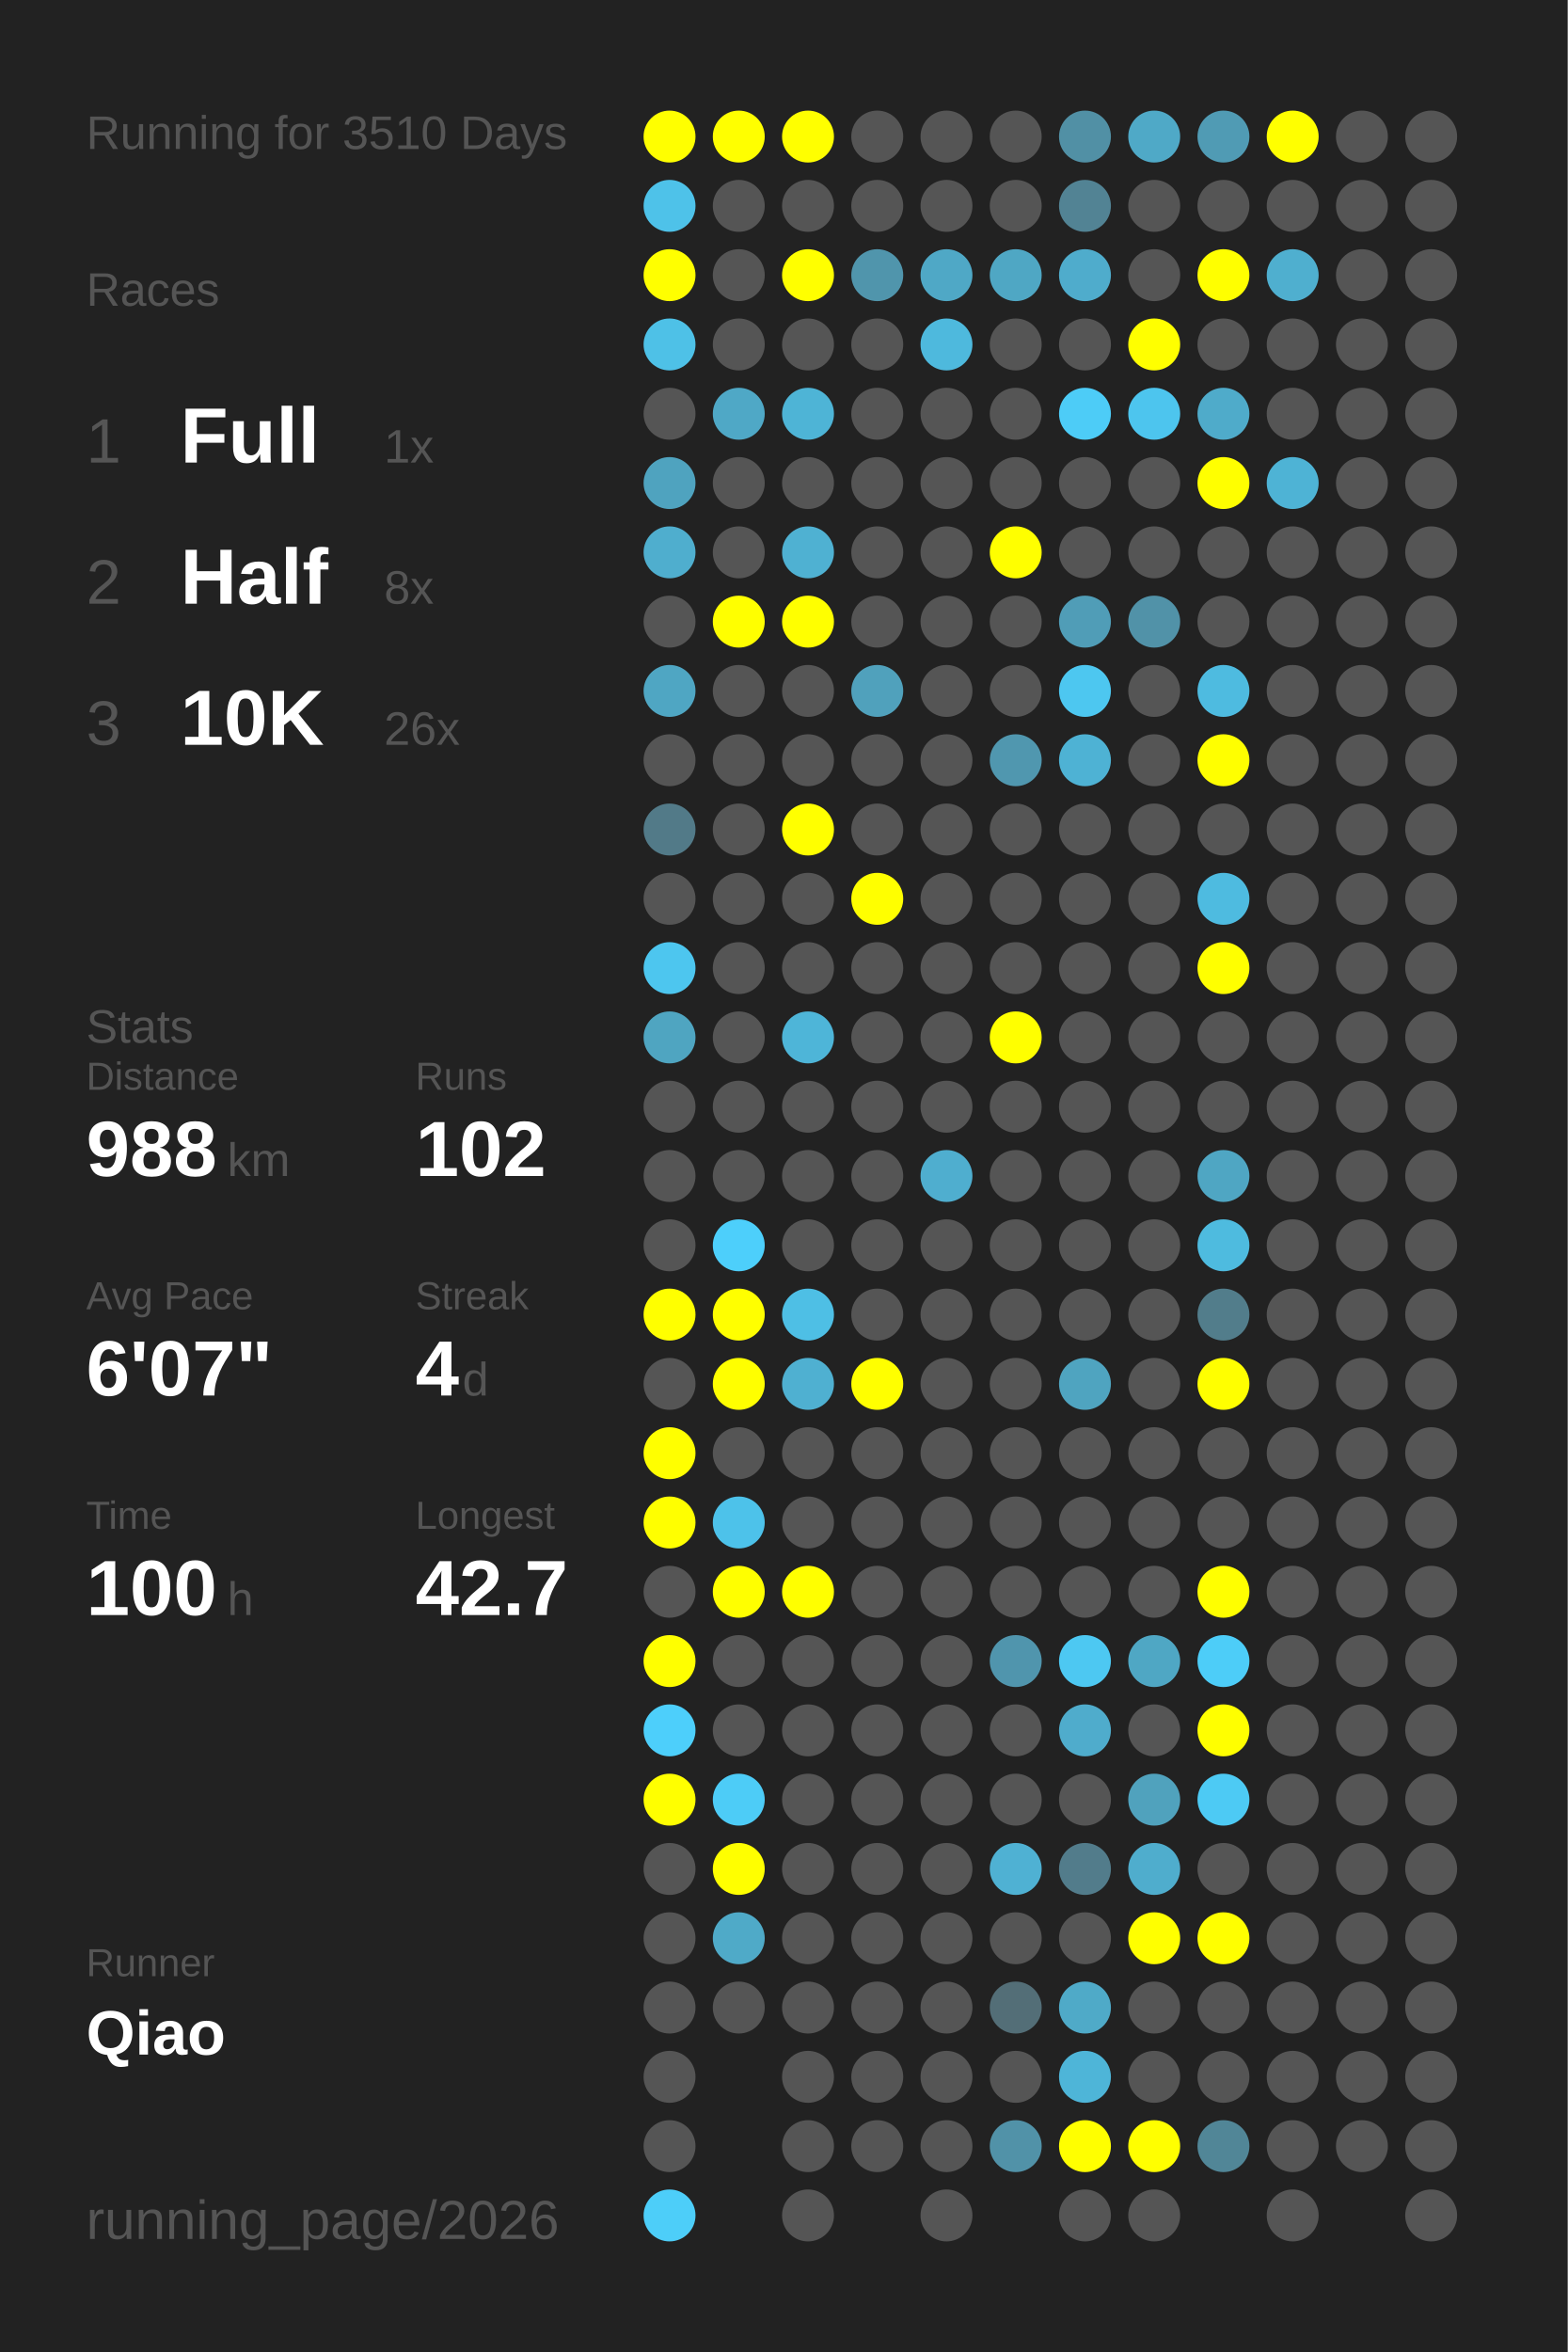
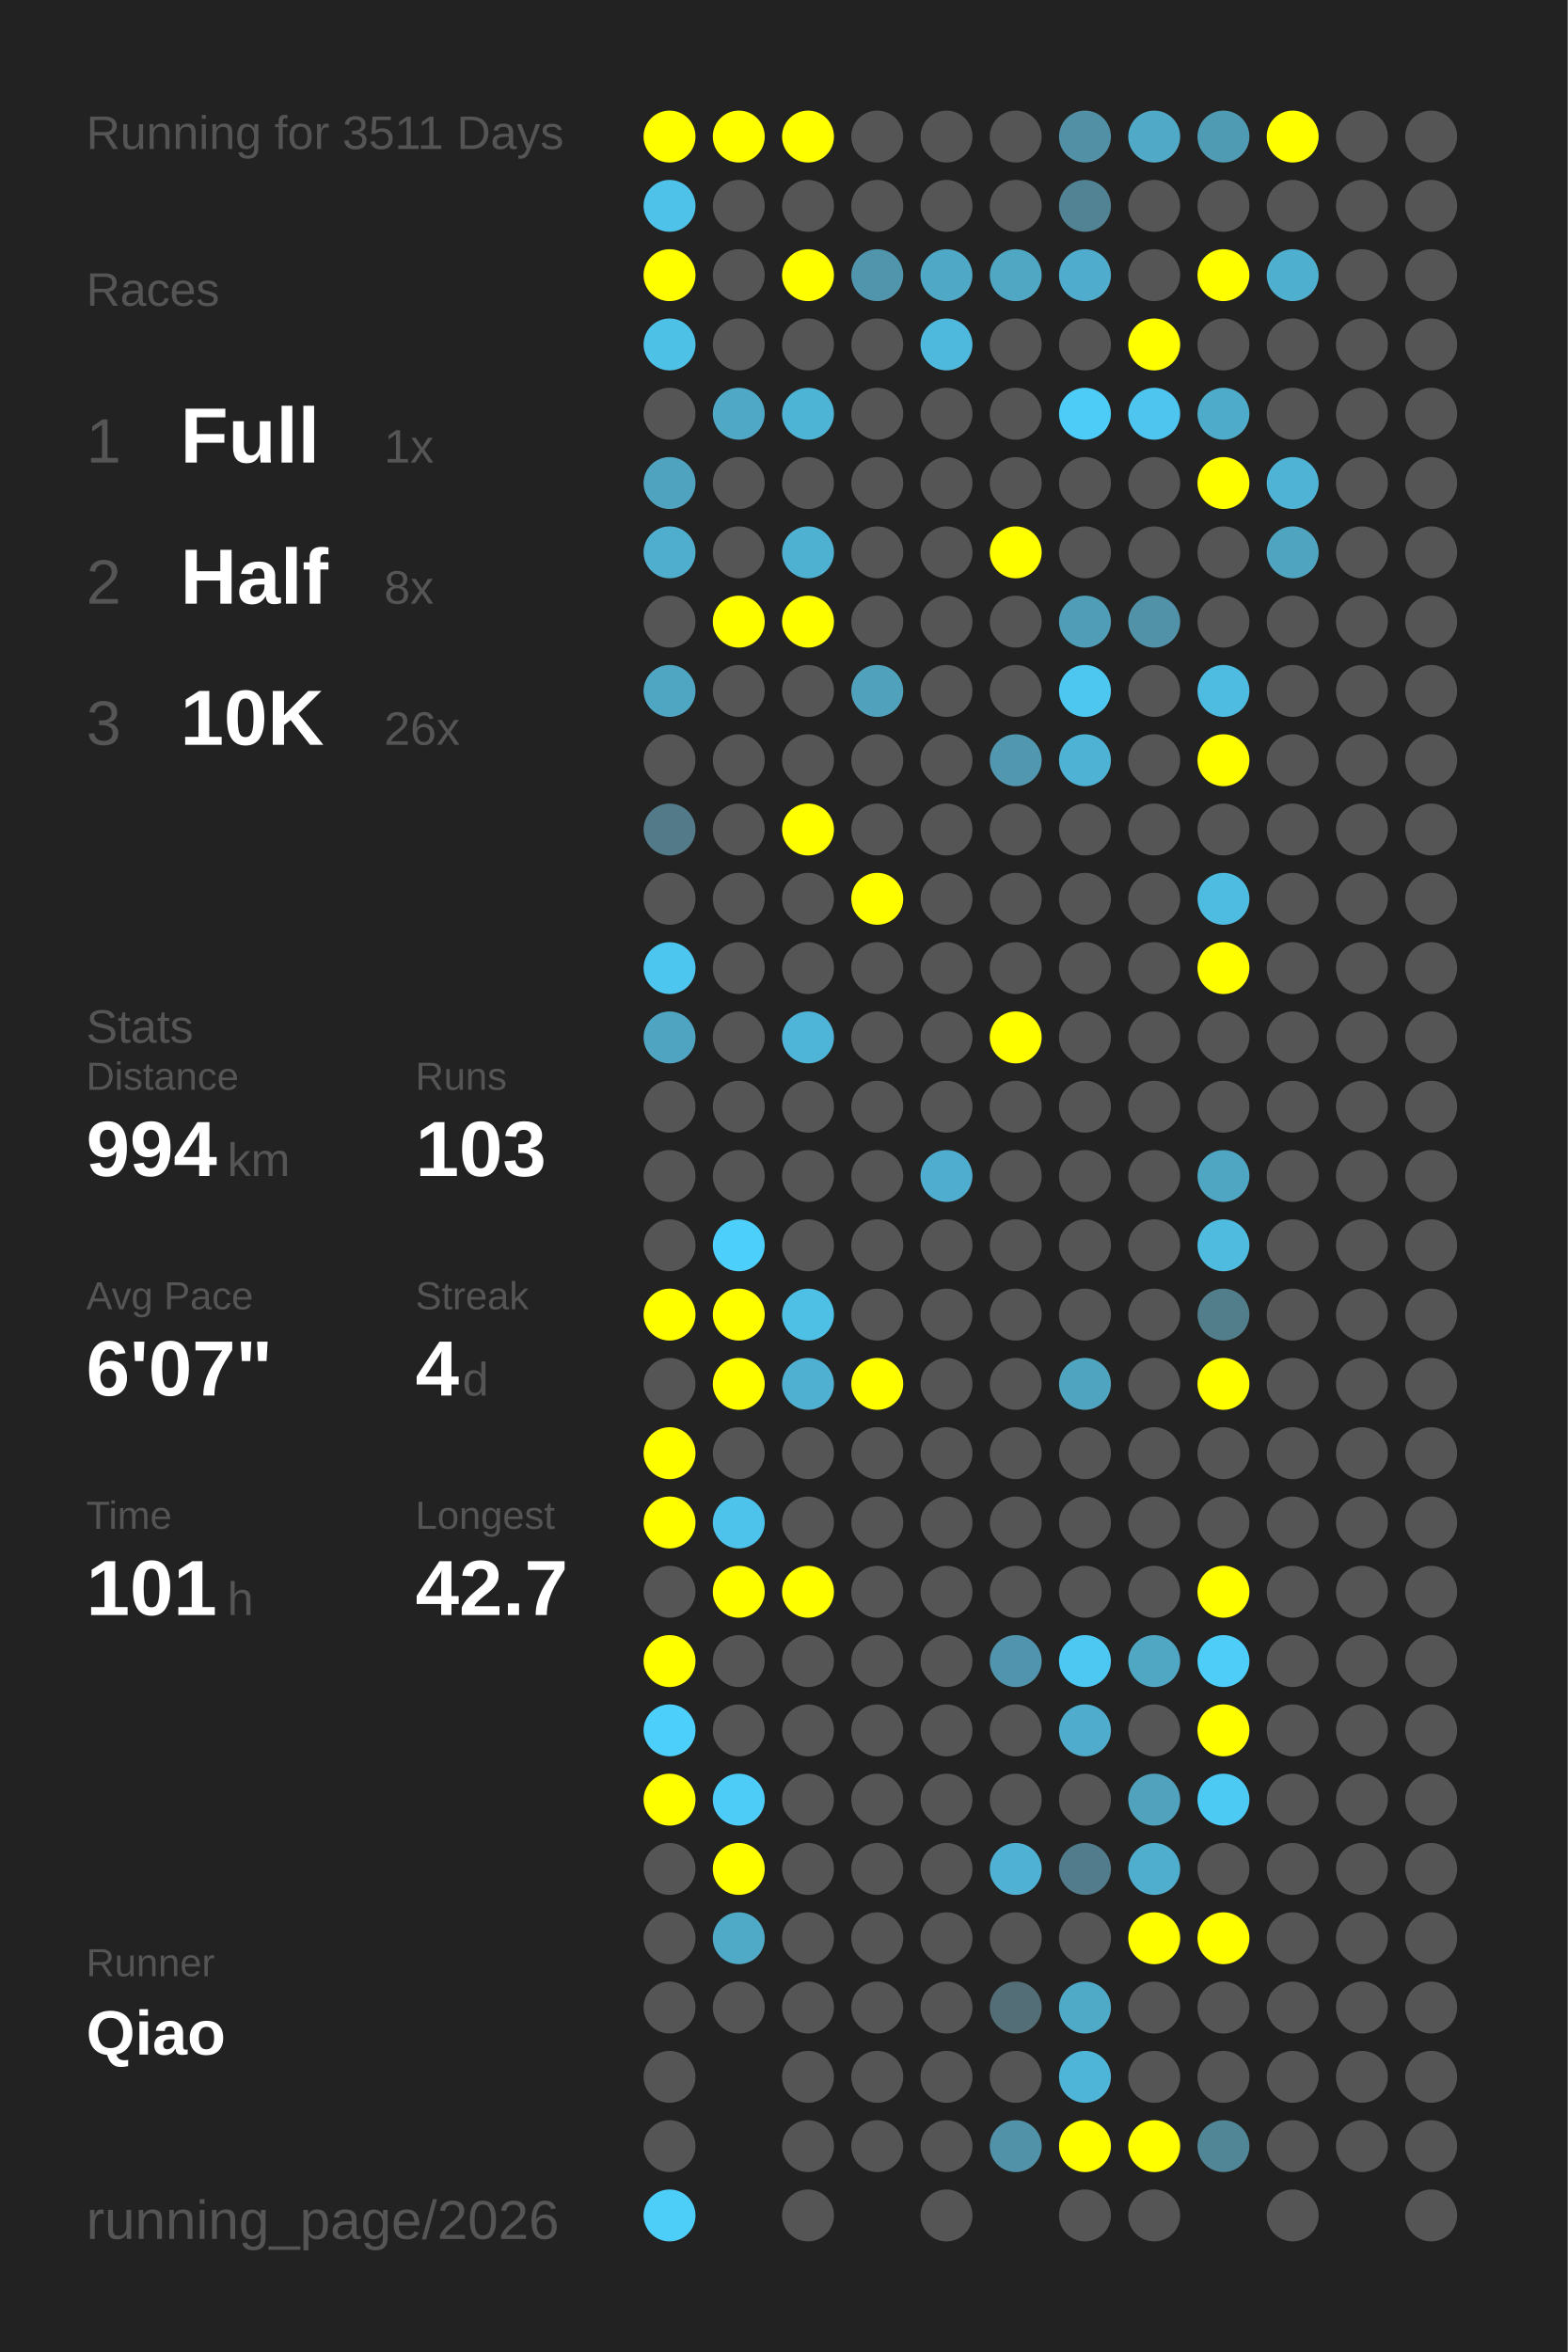
<svg xmlns="http://www.w3.org/2000/svg" baseProfile="full" height="300mm" version="1.1" viewBox="0,0,200,300" width="200mm">
  <defs />
  <rect fill="#222222" height="300" width="200" x="0" y="0" />
-   <text fill="#555555" style="font-size:6px; font-family:Arial;" x="11" y="19">Running for 3510 Days</text>
+   <text fill="#555555" style="font-size:6px; font-family:Arial;" x="11" y="19">Running for 3511 Days</text>
  <text fill="#555555" style="font-size:6px; font-family:Arial;" x="11" y="39">Races</text>
  <text fill="#555555" style="font-size:8px; font-family:Arial;" x="11" y="59">1</text>
  <text fill="#FFFFFF" style="font-size:10px; font-family:Arial; font-weight:bold;" x="23" y="59">Full</text>
  <text fill="#555555" style="font-size:6px; font-family:Arial;" x="49" y="59">1x</text>
  <text fill="#555555" style="font-size:8px; font-family:Arial;" x="11" y="77">2</text>
  <text fill="#FFFFFF" style="font-size:10px; font-family:Arial; font-weight:bold;" x="23" y="77">Half</text>
  <text fill="#555555" style="font-size:6px; font-family:Arial;" x="49" y="77">8x</text>
  <text fill="#555555" style="font-size:8px; font-family:Arial;" x="11" y="95">3</text>
  <text fill="#FFFFFF" style="font-size:10px; font-family:Arial; font-weight:bold;" x="23" y="95">10K</text>
  <text fill="#555555" style="font-size:6px; font-family:Arial;" x="49" y="95">26x</text>
  <text fill="#555555" style="font-size:6px; font-family:Arial;" x="11" y="133">Stats</text>
  <text fill="#555555" style="font-size:5px; font-family:Arial;" x="11" y="139">Distance</text>
-   <text fill="#FFFFFF" style="font-size:10px; font-family:Arial; font-weight:bold;" x="11" y="150">988</text>
+   <text fill="#FFFFFF" style="font-size:10px; font-family:Arial; font-weight:bold;" x="11" y="150">994</text>
  <text fill="#555555" style="font-size:6px; font-family:Arial;" x="29" y="150">km</text>
  <text fill="#555555" style="font-size:5px; font-family:Arial;" x="53" y="139">Runs</text>
-   <text fill="#FFFFFF" style="font-size:10px; font-family:Arial; font-weight:bold;" x="53" y="150">102</text>
+   <text fill="#FFFFFF" style="font-size:10px; font-family:Arial; font-weight:bold;" x="53" y="150">103</text>
  <text fill="#555555" style="font-size:5px; font-family:Arial;" x="11" y="167">Avg Pace</text>
  <text fill="#FFFFFF" style="font-size:10px; font-family:Arial; font-weight:bold;" x="11" y="178">6'07"</text>
  <text fill="#555555" style="font-size:5px; font-family:Arial;" x="53" y="167">Streak</text>
  <text fill="#FFFFFF" style="font-size:10px; font-family:Arial; font-weight:bold;" x="53" y="178">4</text>
  <text fill="#555555" style="font-size:6px; font-family:Arial;" x="59" y="178">d</text>
  <text fill="#555555" style="font-size:5px; font-family:Arial;" x="11" y="195">Time</text>
-   <text fill="#FFFFFF" style="font-size:10px; font-family:Arial; font-weight:bold;" x="11" y="206">100</text>
+   <text fill="#FFFFFF" style="font-size:10px; font-family:Arial; font-weight:bold;" x="11" y="206">101</text>
  <text fill="#555555" style="font-size:6px; font-family:Arial;" x="29" y="206">h</text>
  <text fill="#555555" style="font-size:5px; font-family:Arial;" x="53" y="195">Longest</text>
  <text fill="#FFFFFF" style="font-size:10px; font-family:Arial; font-weight:bold;" x="53" y="206">42.7</text>
  <text fill="#555555" style="font-size:5px; font-family:Arial;" x="11" y="252.065">Runner</text>
  <text fill="#FFFFFF" style="font-size:8px; font-family:Arial; font-weight:bold;" x="11" y="262.065">Qiao</text>
  <text fill="#555555" style="font-size:7px; font-family:Arial;" x="11" y="285.581">running_page/2026</text>
  <circle cx="85.417" cy="17.419" fill="#FFFF00" r="3.312" />
  <circle cx="85.417" cy="26.258" fill="#4ec2e9" r="3.312" />
  <circle cx="85.417" cy="35.097" fill="#FFFF00" r="3.312" />
  <circle cx="85.417" cy="43.935" fill="#4ec1e7" r="3.312" />
  <circle cx="85.417" cy="52.774" fill="#555555" r="3.312" />
  <circle cx="85.417" cy="61.613" fill="#4fa3bf" r="3.312" />
  <circle cx="85.417" cy="70.452" fill="#4faece" r="3.312" />
  <circle cx="85.417" cy="79.29" fill="#555555" r="3.312" />
  <circle cx="85.417" cy="88.129" fill="#4fa6c3" r="3.312" />
  <circle cx="85.417" cy="96.968" fill="#555555" r="3.312" />
  <circle cx="85.417" cy="105.806" fill="#527a88" r="3.312" />
  <circle cx="85.417" cy="114.645" fill="#555555" r="3.312" />
  <circle cx="85.417" cy="123.484" fill="#4dc6ef" r="3.312" />
  <circle cx="85.417" cy="132.323" fill="#4fa5c1" r="3.312" />
  <circle cx="85.417" cy="141.161" fill="#555555" r="3.312" />
  <circle cx="85.417" cy="150" fill="#555555" r="3.312" />
  <circle cx="85.417" cy="158.839" fill="#555555" r="3.312" />
  <circle cx="85.417" cy="167.677" fill="#FFFF00" r="3.312" />
  <circle cx="85.417" cy="176.516" fill="#555555" r="3.312" />
  <circle cx="85.417" cy="185.355" fill="#FFFF00" r="3.312" />
  <circle cx="85.417" cy="194.194" fill="#FFFF00" r="3.312" />
  <circle cx="85.417" cy="203.032" fill="#555555" r="3.312" />
  <circle cx="85.417" cy="211.871" fill="#FFFF00" r="3.312" />
  <circle cx="85.417" cy="220.71" fill="#4dcffb" r="3.312" />
  <circle cx="85.417" cy="229.548" fill="#FFFF00" r="3.312" />
  <circle cx="85.417" cy="238.387" fill="#555555" r="3.312" />
  <circle cx="85.417" cy="247.226" fill="#555555" r="3.312" />
  <circle cx="85.417" cy="256.065" fill="#555555" r="3.312" />
  <circle cx="85.417" cy="264.903" fill="#555555" r="3.312" />
  <circle cx="85.417" cy="273.742" fill="#555555" r="3.312" />
  <circle cx="85.417" cy="282.581" fill="#4dcef9" r="3.312" />
  <circle cx="94.25" cy="17.419" fill="#FFFF00" r="3.312" />
  <circle cx="94.25" cy="26.258" fill="#555555" r="3.312" />
  <circle cx="94.25" cy="35.097" fill="#555555" r="3.312" />
  <circle cx="94.25" cy="43.935" fill="#555555" r="3.312" />
  <circle cx="94.25" cy="52.774" fill="#4fa8c6" r="3.312" />
  <circle cx="94.25" cy="61.613" fill="#555555" r="3.312" />
  <circle cx="94.25" cy="70.452" fill="#555555" r="3.312" />
  <circle cx="94.25" cy="79.29" fill="#FFFF00" r="3.312" />
  <circle cx="94.25" cy="88.129" fill="#555555" r="3.312" />
  <circle cx="94.25" cy="96.968" fill="#555555" r="3.312" />
  <circle cx="94.25" cy="105.806" fill="#555555" r="3.312" />
  <circle cx="94.25" cy="114.645" fill="#555555" r="3.312" />
  <circle cx="94.25" cy="123.484" fill="#555555" r="3.312" />
  <circle cx="94.25" cy="132.323" fill="#555555" r="3.312" />
  <circle cx="94.25" cy="141.161" fill="#555555" r="3.312" />
  <circle cx="94.25" cy="150" fill="#555555" r="3.312" />
  <circle cx="94.25" cy="158.839" fill="#4dcffb" r="3.312" />
  <circle cx="94.25" cy="167.677" fill="#FFFF00" r="3.312" />
  <circle cx="94.25" cy="176.516" fill="#FFFF00" r="3.312" />
  <circle cx="94.25" cy="185.355" fill="#555555" r="3.312" />
  <circle cx="94.25" cy="194.194" fill="#4dc2ea" r="3.312" />
  <circle cx="94.25" cy="203.032" fill="#FFFF00" r="3.312" />
  <circle cx="94.25" cy="211.871" fill="#555555" r="3.312" />
  <circle cx="94.25" cy="220.71" fill="#555555" r="3.312" />
  <circle cx="94.25" cy="229.548" fill="#4dccf7" r="3.312" />
  <circle cx="94.25" cy="238.387" fill="#FFFF00" r="3.312" />
  <circle cx="94.25" cy="247.226" fill="#4faac8" r="3.312" />
  <circle cx="94.25" cy="256.065" fill="#555555" r="3.312" />
  <circle cx="103.083" cy="17.419" fill="#FFFF00" r="3.312" />
  <circle cx="103.083" cy="26.258" fill="#555555" r="3.312" />
  <circle cx="103.083" cy="35.097" fill="#FFFF00" r="3.312" />
  <circle cx="103.083" cy="43.935" fill="#555555" r="3.312" />
  <circle cx="103.083" cy="52.774" fill="#4eb4d6" r="3.312" />
  <circle cx="103.083" cy="61.613" fill="#555555" r="3.312" />
  <circle cx="103.083" cy="70.452" fill="#4fb1d2" r="3.312" />
  <circle cx="103.083" cy="79.29" fill="#FFFF00" r="3.312" />
  <circle cx="103.083" cy="88.129" fill="#555555" r="3.312" />
  <circle cx="103.083" cy="96.968" fill="#555555" r="3.312" />
  <circle cx="103.083" cy="105.806" fill="#FFFF00" r="3.312" />
  <circle cx="103.083" cy="114.645" fill="#555555" r="3.312" />
  <circle cx="103.083" cy="123.484" fill="#555555" r="3.312" />
  <circle cx="103.083" cy="132.323" fill="#4eb5d8" r="3.312" />
  <circle cx="103.083" cy="141.161" fill="#555555" r="3.312" />
  <circle cx="103.083" cy="150" fill="#555555" r="3.312" />
  <circle cx="103.083" cy="158.839" fill="#555555" r="3.312" />
  <circle cx="103.083" cy="167.677" fill="#4ebfe5" r="3.312" />
  <circle cx="103.083" cy="176.516" fill="#4fb0d1" r="3.312" />
  <circle cx="103.083" cy="185.355" fill="#555555" r="3.312" />
  <circle cx="103.083" cy="194.194" fill="#555555" r="3.312" />
  <circle cx="103.083" cy="203.032" fill="#FFFF00" r="3.312" />
  <circle cx="103.083" cy="211.871" fill="#555555" r="3.312" />
  <circle cx="103.083" cy="220.71" fill="#555555" r="3.312" />
  <circle cx="103.083" cy="229.548" fill="#555555" r="3.312" />
  <circle cx="103.083" cy="238.387" fill="#555555" r="3.312" />
  <circle cx="103.083" cy="247.226" fill="#555555" r="3.312" />
  <circle cx="103.083" cy="256.065" fill="#555555" r="3.312" />
  <circle cx="103.083" cy="264.903" fill="#555555" r="3.312" />
  <circle cx="103.083" cy="273.742" fill="#555555" r="3.312" />
  <circle cx="103.083" cy="282.581" fill="#555555" r="3.312" />
  <circle cx="111.917" cy="17.419" fill="#555555" r="3.312" />
  <circle cx="111.917" cy="26.258" fill="#555555" r="3.312" />
  <circle cx="111.917" cy="35.097" fill="#5095ac" r="3.312" />
  <circle cx="111.917" cy="43.935" fill="#555555" r="3.312" />
  <circle cx="111.917" cy="52.774" fill="#555555" r="3.312" />
  <circle cx="111.917" cy="61.613" fill="#555555" r="3.312" />
  <circle cx="111.917" cy="70.452" fill="#555555" r="3.312" />
  <circle cx="111.917" cy="79.29" fill="#555555" r="3.312" />
  <circle cx="111.917" cy="88.129" fill="#50a1bc" r="3.312" />
  <circle cx="111.917" cy="96.968" fill="#555555" r="3.312" />
  <circle cx="111.917" cy="105.806" fill="#555555" r="3.312" />
  <circle cx="111.917" cy="114.645" fill="#FFFF00" r="3.312" />
  <circle cx="111.917" cy="123.484" fill="#555555" r="3.312" />
  <circle cx="111.917" cy="132.323" fill="#555555" r="3.312" />
  <circle cx="111.917" cy="141.161" fill="#555555" r="3.312" />
  <circle cx="111.917" cy="150" fill="#555555" r="3.312" />
  <circle cx="111.917" cy="158.839" fill="#555555" r="3.312" />
  <circle cx="111.917" cy="167.677" fill="#555555" r="3.312" />
  <circle cx="111.917" cy="176.516" fill="#FFFF00" r="3.312" />
  <circle cx="111.917" cy="185.355" fill="#555555" r="3.312" />
  <circle cx="111.917" cy="194.194" fill="#555555" r="3.312" />
  <circle cx="111.917" cy="203.032" fill="#555555" r="3.312" />
  <circle cx="111.917" cy="211.871" fill="#555555" r="3.312" />
  <circle cx="111.917" cy="220.71" fill="#555555" r="3.312" />
  <circle cx="111.917" cy="229.548" fill="#555555" r="3.312" />
  <circle cx="111.917" cy="238.387" fill="#555555" r="3.312" />
  <circle cx="111.917" cy="247.226" fill="#555555" r="3.312" />
  <circle cx="111.917" cy="256.065" fill="#555555" r="3.312" />
  <circle cx="111.917" cy="264.903" fill="#555555" r="3.312" />
  <circle cx="111.917" cy="273.742" fill="#555555" r="3.312" />
  <circle cx="120.75" cy="17.419" fill="#555555" r="3.312" />
  <circle cx="120.75" cy="26.258" fill="#555555" r="3.312" />
  <circle cx="120.75" cy="35.097" fill="#4fa8c6" r="3.312" />
  <circle cx="120.75" cy="43.935" fill="#4eb9dd" r="3.312" />
  <circle cx="120.75" cy="52.774" fill="#555555" r="3.312" />
  <circle cx="120.75" cy="61.613" fill="#555555" r="3.312" />
  <circle cx="120.75" cy="70.452" fill="#555555" r="3.312" />
  <circle cx="120.75" cy="79.29" fill="#555555" r="3.312" />
  <circle cx="120.75" cy="88.129" fill="#555555" r="3.312" />
  <circle cx="120.75" cy="96.968" fill="#555555" r="3.312" />
  <circle cx="120.75" cy="105.806" fill="#555555" r="3.312" />
  <circle cx="120.75" cy="114.645" fill="#555555" r="3.312" />
  <circle cx="120.75" cy="123.484" fill="#555555" r="3.312" />
  <circle cx="120.75" cy="132.323" fill="#555555" r="3.312" />
  <circle cx="120.75" cy="141.161" fill="#555555" r="3.312" />
  <circle cx="120.75" cy="150" fill="#4faecf" r="3.312" />
  <circle cx="120.75" cy="158.839" fill="#555555" r="3.312" />
  <circle cx="120.75" cy="167.677" fill="#555555" r="3.312" />
  <circle cx="120.75" cy="176.516" fill="#555555" r="3.312" />
  <circle cx="120.75" cy="185.355" fill="#555555" r="3.312" />
  <circle cx="120.75" cy="194.194" fill="#555555" r="3.312" />
  <circle cx="120.75" cy="203.032" fill="#555555" r="3.312" />
  <circle cx="120.75" cy="211.871" fill="#555555" r="3.312" />
  <circle cx="120.75" cy="220.71" fill="#555555" r="3.312" />
  <circle cx="120.75" cy="229.548" fill="#555555" r="3.312" />
  <circle cx="120.75" cy="238.387" fill="#555555" r="3.312" />
  <circle cx="120.75" cy="247.226" fill="#555555" r="3.312" />
  <circle cx="120.75" cy="256.065" fill="#555555" r="3.312" />
  <circle cx="120.75" cy="264.903" fill="#555555" r="3.312" />
  <circle cx="120.75" cy="273.742" fill="#555555" r="3.312" />
  <circle cx="120.75" cy="282.581" fill="#555555" r="3.312" />
  <circle cx="129.583" cy="17.419" fill="#555555" r="3.312" />
  <circle cx="129.583" cy="26.258" fill="#555555" r="3.312" />
  <circle cx="129.583" cy="35.097" fill="#4fa7c4" r="3.312" />
  <circle cx="129.583" cy="43.935" fill="#555555" r="3.312" />
  <circle cx="129.583" cy="52.774" fill="#555555" r="3.312" />
  <circle cx="129.583" cy="61.613" fill="#555555" r="3.312" />
  <circle cx="129.583" cy="70.452" fill="#FFFF00" r="3.312" />
  <circle cx="129.583" cy="79.29" fill="#555555" r="3.312" />
  <circle cx="129.583" cy="88.129" fill="#555555" r="3.312" />
  <circle cx="129.583" cy="96.968" fill="#5097af" r="3.312" />
  <circle cx="129.583" cy="105.806" fill="#555555" r="3.312" />
  <circle cx="129.583" cy="114.645" fill="#555555" r="3.312" />
  <circle cx="129.583" cy="123.484" fill="#555555" r="3.312" />
  <circle cx="129.583" cy="132.323" fill="#FFFF00" r="3.312" />
  <circle cx="129.583" cy="141.161" fill="#555555" r="3.312" />
  <circle cx="129.583" cy="150" fill="#555555" r="3.312" />
  <circle cx="129.583" cy="158.839" fill="#555555" r="3.312" />
  <circle cx="129.583" cy="167.677" fill="#555555" r="3.312" />
  <circle cx="129.583" cy="176.516" fill="#555555" r="3.312" />
  <circle cx="129.583" cy="185.355" fill="#555555" r="3.312" />
  <circle cx="129.583" cy="194.194" fill="#555555" r="3.312" />
  <circle cx="129.583" cy="203.032" fill="#555555" r="3.312" />
  <circle cx="129.583" cy="211.871" fill="#5095ad" r="3.312" />
  <circle cx="129.583" cy="220.71" fill="#555555" r="3.312" />
  <circle cx="129.583" cy="229.548" fill="#555555" r="3.312" />
  <circle cx="129.583" cy="238.387" fill="#4fb1d3" r="3.312" />
  <circle cx="129.583" cy="247.226" fill="#555555" r="3.312" />
  <circle cx="129.583" cy="256.065" fill="#536e77" r="3.312" />
  <circle cx="129.583" cy="264.903" fill="#555555" r="3.312" />
  <circle cx="129.583" cy="273.742" fill="#5192a8" r="3.312" />
  <circle cx="138.417" cy="17.419" fill="#5190a5" r="3.312" />
  <circle cx="138.417" cy="26.258" fill="#528394" r="3.312" />
  <circle cx="138.417" cy="35.097" fill="#4faccc" r="3.312" />
  <circle cx="138.417" cy="43.935" fill="#555555" r="3.312" />
  <circle cx="138.417" cy="52.774" fill="#4dccf7" r="3.312" />
  <circle cx="138.417" cy="61.613" fill="#555555" r="3.312" />
  <circle cx="138.417" cy="70.452" fill="#555555" r="3.312" />
  <circle cx="138.417" cy="79.29" fill="#509db7" r="3.312" />
  <circle cx="138.417" cy="88.129" fill="#4dc7f0" r="3.312" />
  <circle cx="138.417" cy="96.968" fill="#4eb2d4" r="3.312" />
  <circle cx="138.417" cy="105.806" fill="#555555" r="3.312" />
  <circle cx="138.417" cy="114.645" fill="#555555" r="3.312" />
  <circle cx="138.417" cy="123.484" fill="#555555" r="3.312" />
  <circle cx="138.417" cy="132.323" fill="#555555" r="3.312" />
  <circle cx="138.417" cy="141.161" fill="#555555" r="3.312" />
  <circle cx="138.417" cy="150" fill="#555555" r="3.312" />
  <circle cx="138.417" cy="158.839" fill="#555555" r="3.312" />
  <circle cx="138.417" cy="167.677" fill="#555555" r="3.312" />
  <circle cx="138.417" cy="176.516" fill="#4fa4c0" r="3.312" />
  <circle cx="138.417" cy="185.355" fill="#555555" r="3.312" />
  <circle cx="138.417" cy="194.194" fill="#555555" r="3.312" />
  <circle cx="138.417" cy="203.032" fill="#555555" r="3.312" />
  <circle cx="138.417" cy="211.871" fill="#4dc8f2" r="3.312" />
  <circle cx="138.417" cy="220.71" fill="#4faccc" r="3.312" />
  <circle cx="138.417" cy="229.548" fill="#555555" r="3.312" />
  <circle cx="138.417" cy="238.387" fill="#527c8b" r="3.312" />
  <circle cx="138.417" cy="247.226" fill="#555555" r="3.312" />
  <circle cx="138.417" cy="256.065" fill="#4faac8" r="3.312" />
  <circle cx="138.417" cy="264.903" fill="#4eb5d8" r="3.312" />
  <circle cx="138.417" cy="273.742" fill="#FFFF00" r="3.312" />
  <circle cx="138.417" cy="282.581" fill="#555555" r="3.312" />
  <circle cx="147.25" cy="17.419" fill="#4fa9c7" r="3.312" />
  <circle cx="147.25" cy="26.258" fill="#555555" r="3.312" />
  <circle cx="147.25" cy="35.097" fill="#555555" r="3.312" />
  <circle cx="147.25" cy="43.935" fill="#FFFF00" r="3.312" />
  <circle cx="147.25" cy="52.774" fill="#4dc5ee" r="3.312" />
  <circle cx="147.25" cy="61.613" fill="#555555" r="3.312" />
  <circle cx="147.25" cy="70.452" fill="#555555" r="3.312" />
  <circle cx="147.25" cy="79.29" fill="#5192a8" r="3.312" />
  <circle cx="147.25" cy="88.129" fill="#555555" r="3.312" />
  <circle cx="147.25" cy="96.968" fill="#555555" r="3.312" />
  <circle cx="147.25" cy="105.806" fill="#555555" r="3.312" />
  <circle cx="147.25" cy="114.645" fill="#555555" r="3.312" />
  <circle cx="147.25" cy="123.484" fill="#555555" r="3.312" />
  <circle cx="147.25" cy="132.323" fill="#555555" r="3.312" />
  <circle cx="147.25" cy="141.161" fill="#555555" r="3.312" />
  <circle cx="147.25" cy="150" fill="#555555" r="3.312" />
  <circle cx="147.25" cy="158.839" fill="#555555" r="3.312" />
  <circle cx="147.25" cy="167.677" fill="#555555" r="3.312" />
  <circle cx="147.25" cy="176.516" fill="#555555" r="3.312" />
  <circle cx="147.25" cy="185.355" fill="#555555" r="3.312" />
  <circle cx="147.25" cy="194.194" fill="#555555" r="3.312" />
  <circle cx="147.25" cy="203.032" fill="#555555" r="3.312" />
  <circle cx="147.25" cy="211.871" fill="#4fa7c4" r="3.312" />
  <circle cx="147.25" cy="220.71" fill="#555555" r="3.312" />
  <circle cx="147.25" cy="229.548" fill="#50a2bd" r="3.312" />
  <circle cx="147.25" cy="238.387" fill="#4fadcd" r="3.312" />
  <circle cx="147.25" cy="247.226" fill="#FFFF00" r="3.312" />
  <circle cx="147.25" cy="256.065" fill="#555555" r="3.312" />
  <circle cx="147.25" cy="264.903" fill="#555555" r="3.312" />
  <circle cx="147.25" cy="273.742" fill="#FFFF00" r="3.312" />
  <circle cx="147.25" cy="282.581" fill="#555555" r="3.312" />
  <circle cx="156.083" cy="17.419" fill="#509bb4" r="3.312" />
  <circle cx="156.083" cy="26.258" fill="#555555" r="3.312" />
  <circle cx="156.083" cy="35.097" fill="#FFFF00" r="3.312" />
  <circle cx="156.083" cy="43.935" fill="#555555" r="3.312" />
  <circle cx="156.083" cy="52.774" fill="#4fabca" r="3.312" />
  <circle cx="156.083" cy="61.613" fill="#FFFF00" r="3.312" />
  <circle cx="156.083" cy="70.452" fill="#555555" r="3.312" />
  <circle cx="156.083" cy="79.29" fill="#555555" r="3.312" />
  <circle cx="156.083" cy="88.129" fill="#4ebbe0" r="3.312" />
  <circle cx="156.083" cy="96.968" fill="#FFFF00" r="3.312" />
  <circle cx="156.083" cy="105.806" fill="#555555" r="3.312" />
  <circle cx="156.083" cy="114.645" fill="#4ebbe0" r="3.312" />
  <circle cx="156.083" cy="123.484" fill="#FFFF00" r="3.312" />
  <circle cx="156.083" cy="132.323" fill="#555555" r="3.312" />
  <circle cx="156.083" cy="141.161" fill="#555555" r="3.312" />
  <circle cx="156.083" cy="150" fill="#4fa6c3" r="3.312" />
  <circle cx="156.083" cy="158.839" fill="#4ebbdf" r="3.312" />
  <circle cx="156.083" cy="167.677" fill="#527d8b" r="3.312" />
  <circle cx="156.083" cy="176.516" fill="#FFFF00" r="3.312" />
  <circle cx="156.083" cy="185.355" fill="#555555" r="3.312" />
  <circle cx="156.083" cy="194.194" fill="#555555" r="3.312" />
  <circle cx="156.083" cy="203.032" fill="#FFFF00" r="3.312" />
  <circle cx="156.083" cy="211.871" fill="#4dcdf8" r="3.312" />
  <circle cx="156.083" cy="220.71" fill="#FFFF00" r="3.312" />
  <circle cx="156.083" cy="229.548" fill="#4dcaf4" r="3.312" />
  <circle cx="156.083" cy="238.387" fill="#555555" r="3.312" />
  <circle cx="156.083" cy="247.226" fill="#FFFF00" r="3.312" />
  <circle cx="156.083" cy="256.065" fill="#555555" r="3.312" />
  <circle cx="156.083" cy="264.903" fill="#555555" r="3.312" />
  <circle cx="156.083" cy="273.742" fill="#518697" r="3.312" />
  <circle cx="164.917" cy="17.419" fill="#FFFF00" r="3.312" />
  <circle cx="164.917" cy="26.258" fill="#555555" r="3.312" />
  <circle cx="164.917" cy="35.097" fill="#4fafcf" r="3.312" />
  <circle cx="164.917" cy="43.935" fill="#555555" r="3.312" />
  <circle cx="164.917" cy="52.774" fill="#555555" r="3.312" />
  <circle cx="164.917" cy="61.613" fill="#4eb3d5" r="3.312" />
-   <circle cx="164.917" cy="70.452" fill="#555555" r="3.312" />
+   <circle cx="164.917" cy="70.452" fill="#4fa4c0" r="3.312" />
  <circle cx="164.917" cy="79.29" fill="#555555" r="3.312" />
  <circle cx="164.917" cy="88.129" fill="#555555" r="3.312" />
  <circle cx="164.917" cy="96.968" fill="#555555" r="3.312" />
  <circle cx="164.917" cy="105.806" fill="#555555" r="3.312" />
  <circle cx="164.917" cy="114.645" fill="#555555" r="3.312" />
  <circle cx="164.917" cy="123.484" fill="#555555" r="3.312" />
  <circle cx="164.917" cy="132.323" fill="#555555" r="3.312" />
  <circle cx="164.917" cy="141.161" fill="#555555" r="3.312" />
  <circle cx="164.917" cy="150" fill="#555555" r="3.312" />
  <circle cx="164.917" cy="158.839" fill="#555555" r="3.312" />
  <circle cx="164.917" cy="167.677" fill="#555555" r="3.312" />
  <circle cx="164.917" cy="176.516" fill="#555555" r="3.312" />
  <circle cx="164.917" cy="185.355" fill="#555555" r="3.312" />
  <circle cx="164.917" cy="194.194" fill="#555555" r="3.312" />
  <circle cx="164.917" cy="203.032" fill="#555555" r="3.312" />
  <circle cx="164.917" cy="211.871" fill="#555555" r="3.312" />
  <circle cx="164.917" cy="220.71" fill="#555555" r="3.312" />
  <circle cx="164.917" cy="229.548" fill="#555555" r="3.312" />
  <circle cx="164.917" cy="238.387" fill="#555555" r="3.312" />
  <circle cx="164.917" cy="247.226" fill="#555555" r="3.312" />
  <circle cx="164.917" cy="256.065" fill="#555555" r="3.312" />
  <circle cx="164.917" cy="264.903" fill="#555555" r="3.312" />
  <circle cx="164.917" cy="273.742" fill="#555555" r="3.312" />
  <circle cx="164.917" cy="282.581" fill="#555555" r="3.312" />
  <circle cx="173.75" cy="17.419" fill="#555555" r="3.312" />
  <circle cx="173.75" cy="26.258" fill="#555555" r="3.312" />
  <circle cx="173.75" cy="35.097" fill="#555555" r="3.312" />
  <circle cx="173.75" cy="43.935" fill="#555555" r="3.312" />
  <circle cx="173.75" cy="52.774" fill="#555555" r="3.312" />
  <circle cx="173.75" cy="61.613" fill="#555555" r="3.312" />
  <circle cx="173.75" cy="70.452" fill="#555555" r="3.312" />
  <circle cx="173.75" cy="79.29" fill="#555555" r="3.312" />
  <circle cx="173.75" cy="88.129" fill="#555555" r="3.312" />
  <circle cx="173.75" cy="96.968" fill="#555555" r="3.312" />
  <circle cx="173.75" cy="105.806" fill="#555555" r="3.312" />
  <circle cx="173.75" cy="114.645" fill="#555555" r="3.312" />
  <circle cx="173.75" cy="123.484" fill="#555555" r="3.312" />
  <circle cx="173.75" cy="132.323" fill="#555555" r="3.312" />
  <circle cx="173.75" cy="141.161" fill="#555555" r="3.312" />
  <circle cx="173.75" cy="150" fill="#555555" r="3.312" />
  <circle cx="173.75" cy="158.839" fill="#555555" r="3.312" />
  <circle cx="173.75" cy="167.677" fill="#555555" r="3.312" />
  <circle cx="173.75" cy="176.516" fill="#555555" r="3.312" />
  <circle cx="173.75" cy="185.355" fill="#555555" r="3.312" />
  <circle cx="173.75" cy="194.194" fill="#555555" r="3.312" />
  <circle cx="173.75" cy="203.032" fill="#555555" r="3.312" />
  <circle cx="173.75" cy="211.871" fill="#555555" r="3.312" />
  <circle cx="173.75" cy="220.71" fill="#555555" r="3.312" />
  <circle cx="173.75" cy="229.548" fill="#555555" r="3.312" />
  <circle cx="173.75" cy="238.387" fill="#555555" r="3.312" />
  <circle cx="173.75" cy="247.226" fill="#555555" r="3.312" />
  <circle cx="173.75" cy="256.065" fill="#555555" r="3.312" />
  <circle cx="173.75" cy="264.903" fill="#555555" r="3.312" />
  <circle cx="173.75" cy="273.742" fill="#555555" r="3.312" />
  <circle cx="182.583" cy="17.419" fill="#555555" r="3.312" />
  <circle cx="182.583" cy="26.258" fill="#555555" r="3.312" />
  <circle cx="182.583" cy="35.097" fill="#555555" r="3.312" />
  <circle cx="182.583" cy="43.935" fill="#555555" r="3.312" />
  <circle cx="182.583" cy="52.774" fill="#555555" r="3.312" />
  <circle cx="182.583" cy="61.613" fill="#555555" r="3.312" />
  <circle cx="182.583" cy="70.452" fill="#555555" r="3.312" />
  <circle cx="182.583" cy="79.29" fill="#555555" r="3.312" />
  <circle cx="182.583" cy="88.129" fill="#555555" r="3.312" />
  <circle cx="182.583" cy="96.968" fill="#555555" r="3.312" />
  <circle cx="182.583" cy="105.806" fill="#555555" r="3.312" />
  <circle cx="182.583" cy="114.645" fill="#555555" r="3.312" />
  <circle cx="182.583" cy="123.484" fill="#555555" r="3.312" />
  <circle cx="182.583" cy="132.323" fill="#555555" r="3.312" />
  <circle cx="182.583" cy="141.161" fill="#555555" r="3.312" />
  <circle cx="182.583" cy="150" fill="#555555" r="3.312" />
  <circle cx="182.583" cy="158.839" fill="#555555" r="3.312" />
  <circle cx="182.583" cy="167.677" fill="#555555" r="3.312" />
  <circle cx="182.583" cy="176.516" fill="#555555" r="3.312" />
  <circle cx="182.583" cy="185.355" fill="#555555" r="3.312" />
  <circle cx="182.583" cy="194.194" fill="#555555" r="3.312" />
  <circle cx="182.583" cy="203.032" fill="#555555" r="3.312" />
  <circle cx="182.583" cy="211.871" fill="#555555" r="3.312" />
  <circle cx="182.583" cy="220.71" fill="#555555" r="3.312" />
  <circle cx="182.583" cy="229.548" fill="#555555" r="3.312" />
  <circle cx="182.583" cy="238.387" fill="#555555" r="3.312" />
  <circle cx="182.583" cy="247.226" fill="#555555" r="3.312" />
  <circle cx="182.583" cy="256.065" fill="#555555" r="3.312" />
  <circle cx="182.583" cy="264.903" fill="#555555" r="3.312" />
  <circle cx="182.583" cy="273.742" fill="#555555" r="3.312" />
  <circle cx="182.583" cy="282.581" fill="#555555" r="3.312" />
</svg>
